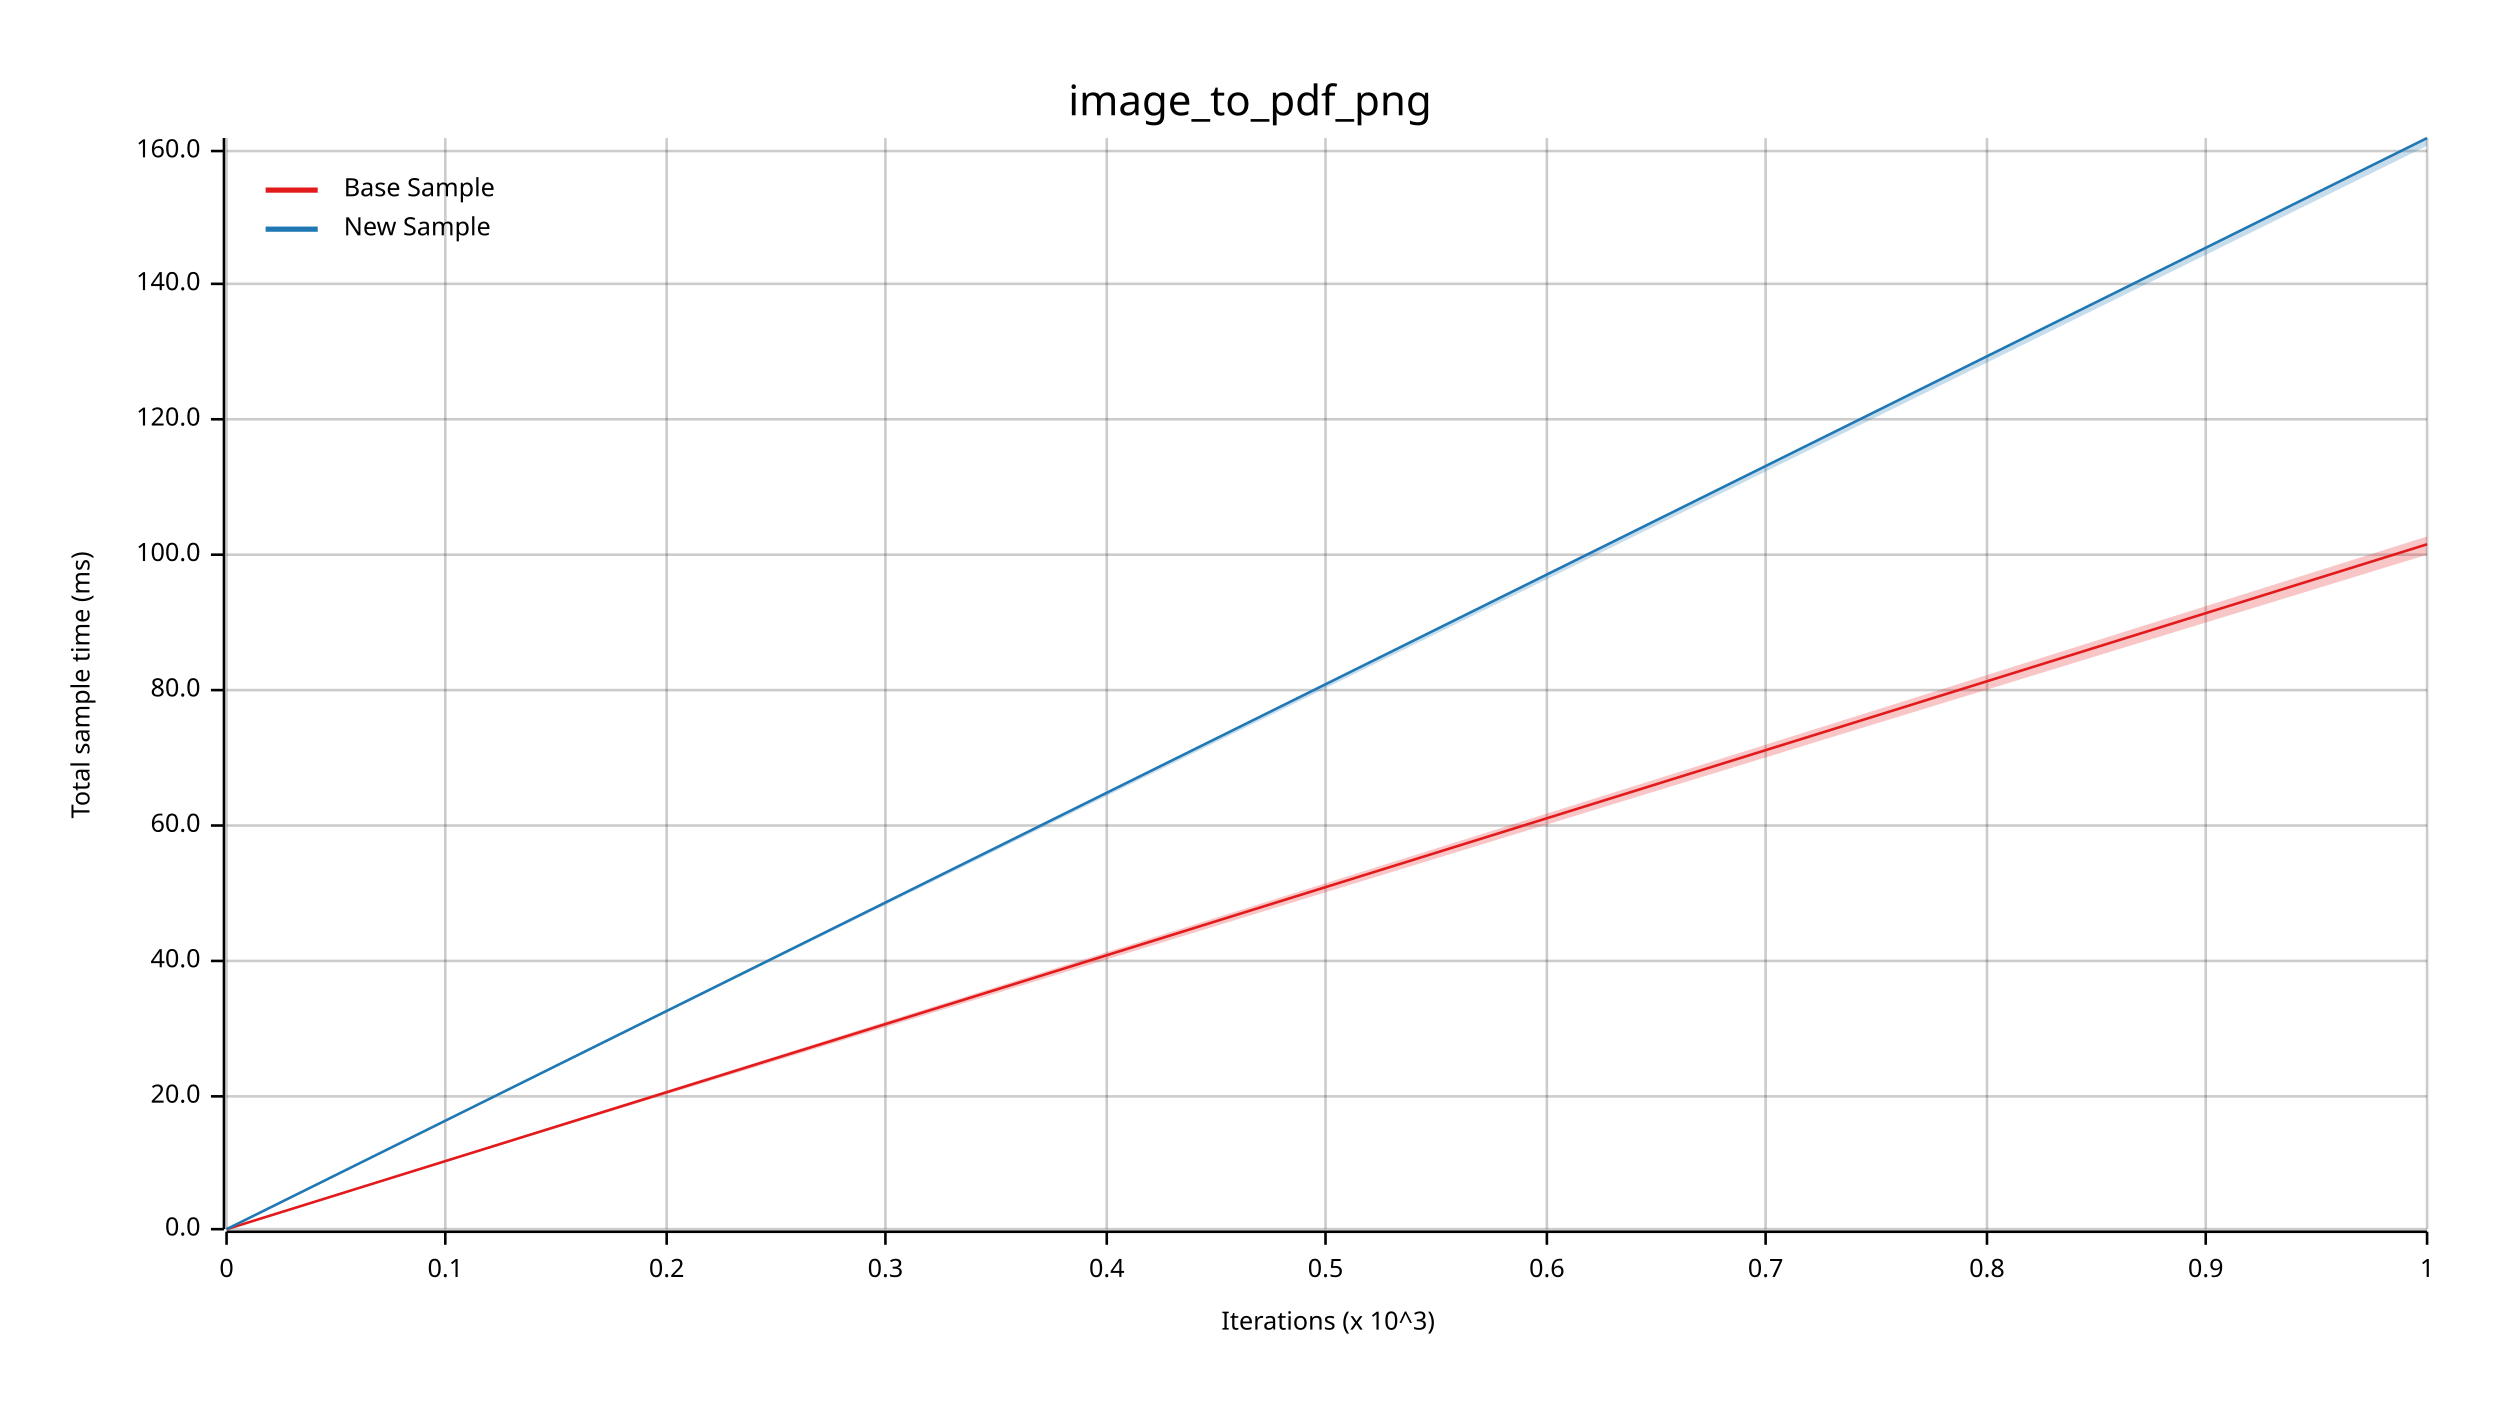
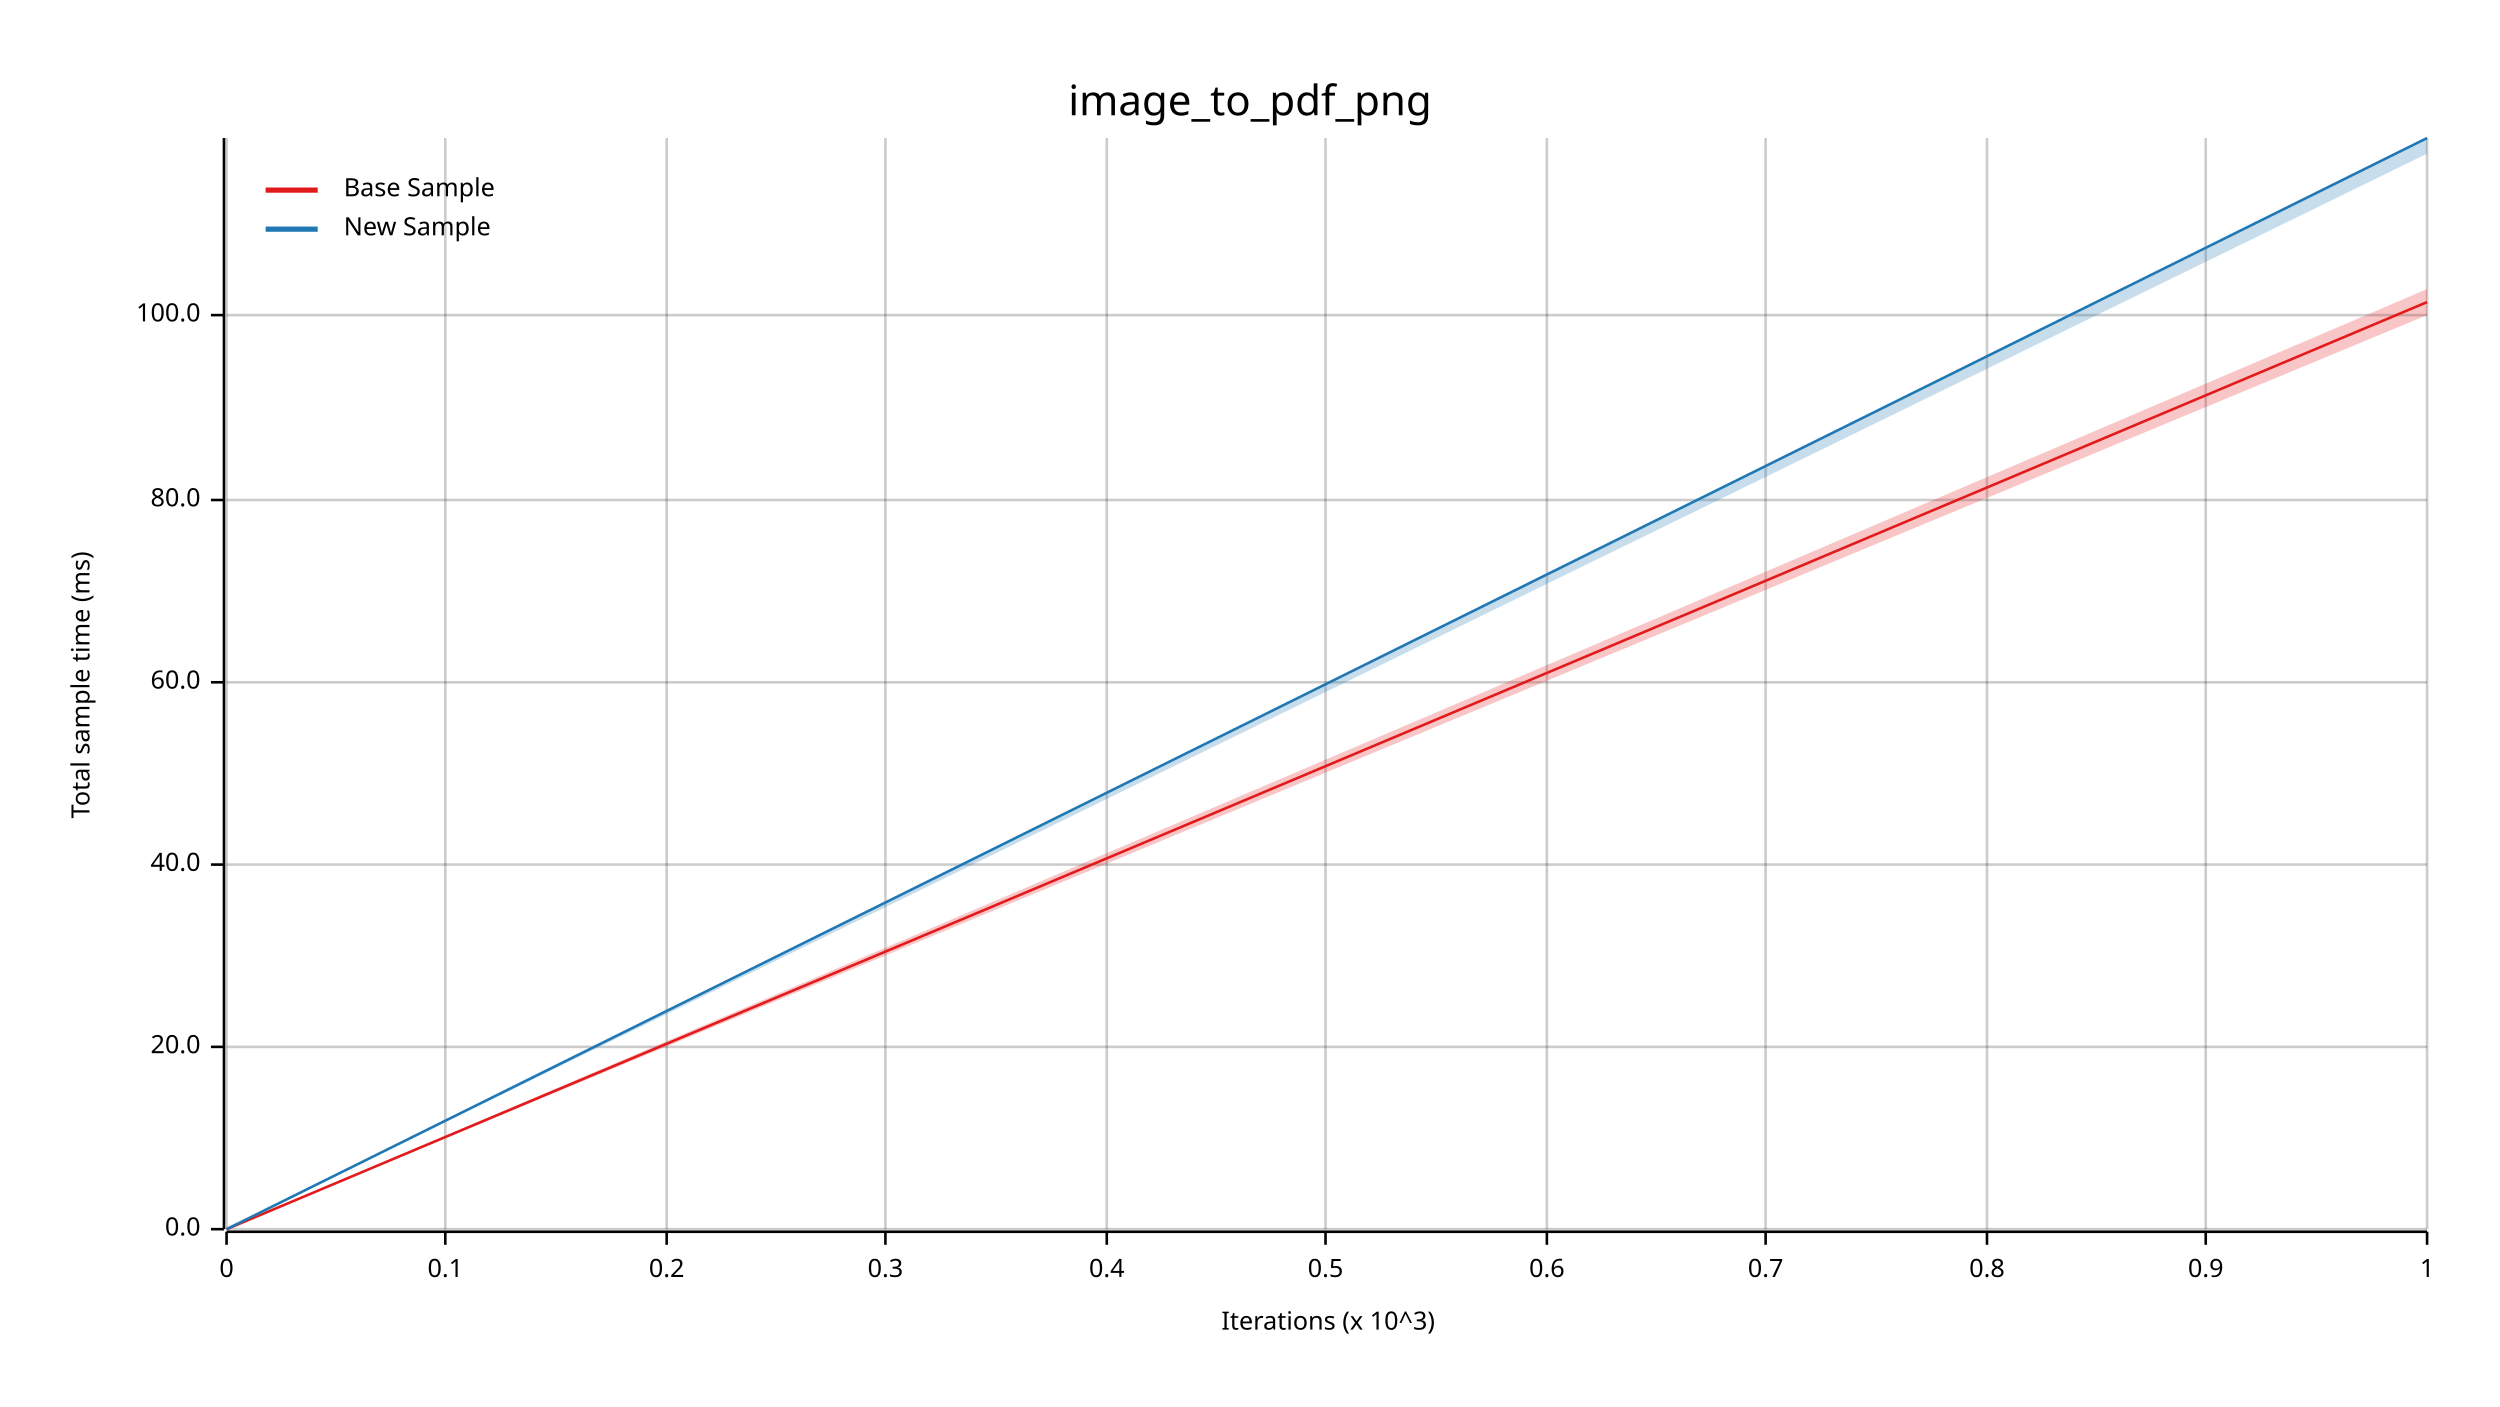
<svg xmlns="http://www.w3.org/2000/svg" width="960" height="540" viewBox="0 0 960 540">
  <text x="480" y="32" dy="0.76em" text-anchor="middle" font-family="sans-serif" font-size="16.129" opacity="1" fill="#000000">
image_to_pdf_png
</text>
  <text x="27" y="263" dy="0.76em" text-anchor="middle" font-family="sans-serif" font-size="9.677" opacity="1" fill="#000000" transform="rotate(270, 27, 263)">
Total sample time (ms)
</text>
  <text x="510" y="513" dy="-0.5ex" text-anchor="middle" font-family="sans-serif" font-size="9.677" opacity="1" fill="#000000">
Iterations (x 10^3)
</text>
  <line opacity="0.2" stroke="#000000" stroke-width="1" x1="87" y1="472" x2="87" y2="53" />
  <line opacity="0.2" stroke="#000000" stroke-width="1" x1="171" y1="472" x2="171" y2="53" />
  <line opacity="0.2" stroke="#000000" stroke-width="1" x1="256" y1="472" x2="256" y2="53" />
  <line opacity="0.2" stroke="#000000" stroke-width="1" x1="340" y1="472" x2="340" y2="53" />
  <line opacity="0.2" stroke="#000000" stroke-width="1" x1="425" y1="472" x2="425" y2="53" />
  <line opacity="0.2" stroke="#000000" stroke-width="1" x1="509" y1="472" x2="509" y2="53" />
  <line opacity="0.2" stroke="#000000" stroke-width="1" x1="594" y1="472" x2="594" y2="53" />
  <line opacity="0.2" stroke="#000000" stroke-width="1" x1="678" y1="472" x2="678" y2="53" />
  <line opacity="0.2" stroke="#000000" stroke-width="1" x1="763" y1="472" x2="763" y2="53" />
  <line opacity="0.2" stroke="#000000" stroke-width="1" x1="847" y1="472" x2="847" y2="53" />
  <line opacity="0.2" stroke="#000000" stroke-width="1" x1="932" y1="472" x2="932" y2="53" />
  <line opacity="0.2" stroke="#000000" stroke-width="1" x1="87" y1="472" x2="932" y2="472" />
-   <line opacity="0.2" stroke="#000000" stroke-width="1" x1="87" y1="421" x2="932" y2="421" />
-   <line opacity="0.2" stroke="#000000" stroke-width="1" x1="87" y1="369" x2="932" y2="369" />
-   <line opacity="0.2" stroke="#000000" stroke-width="1" x1="87" y1="317" x2="932" y2="317" />
-   <line opacity="0.2" stroke="#000000" stroke-width="1" x1="87" y1="265" x2="932" y2="265" />
-   <line opacity="0.2" stroke="#000000" stroke-width="1" x1="87" y1="213" x2="932" y2="213" />
-   <line opacity="0.2" stroke="#000000" stroke-width="1" x1="87" y1="161" x2="932" y2="161" />
-   <line opacity="0.2" stroke="#000000" stroke-width="1" x1="87" y1="109" x2="932" y2="109" />
-   <line opacity="0.2" stroke="#000000" stroke-width="1" x1="87" y1="58" x2="932" y2="58" />
+   <line opacity="0.2" stroke="#000000" stroke-width="1" x1="87" y1="402" x2="932" y2="402" />
+   <line opacity="0.2" stroke="#000000" stroke-width="1" x1="87" y1="332" x2="932" y2="332" />
+   <line opacity="0.2" stroke="#000000" stroke-width="1" x1="87" y1="262" x2="932" y2="262" />
+   <line opacity="0.2" stroke="#000000" stroke-width="1" x1="87" y1="192" x2="932" y2="192" />
+   <line opacity="0.2" stroke="#000000" stroke-width="1" x1="87" y1="121" x2="932" y2="121" />
  <polyline fill="none" opacity="1" stroke="#000000" stroke-width="1" points="86,53 86,472 " />
  <text x="77" y="472" dy="0.5ex" text-anchor="end" font-family="sans-serif" font-size="9.677" opacity="1" fill="#000000">
0.0
</text>
  <polyline fill="none" opacity="1" stroke="#000000" stroke-width="1" points="81,472 86,472 " />
-   <text x="77" y="421" dy="0.5ex" text-anchor="end" font-family="sans-serif" font-size="9.677" opacity="1" fill="#000000">
+   <text x="77" y="402" dy="0.5ex" text-anchor="end" font-family="sans-serif" font-size="9.677" opacity="1" fill="#000000">
20.0
</text>
-   <polyline fill="none" opacity="1" stroke="#000000" stroke-width="1" points="81,421 86,421 " />
-   <text x="77" y="369" dy="0.5ex" text-anchor="end" font-family="sans-serif" font-size="9.677" opacity="1" fill="#000000">
+   <polyline fill="none" opacity="1" stroke="#000000" stroke-width="1" points="81,402 86,402 " />
+   <text x="77" y="332" dy="0.5ex" text-anchor="end" font-family="sans-serif" font-size="9.677" opacity="1" fill="#000000">
40.0
</text>
-   <polyline fill="none" opacity="1" stroke="#000000" stroke-width="1" points="81,369 86,369 " />
-   <text x="77" y="317" dy="0.5ex" text-anchor="end" font-family="sans-serif" font-size="9.677" opacity="1" fill="#000000">
+   <polyline fill="none" opacity="1" stroke="#000000" stroke-width="1" points="81,332 86,332 " />
+   <text x="77" y="262" dy="0.5ex" text-anchor="end" font-family="sans-serif" font-size="9.677" opacity="1" fill="#000000">
60.0
</text>
-   <polyline fill="none" opacity="1" stroke="#000000" stroke-width="1" points="81,317 86,317 " />
-   <text x="77" y="265" dy="0.5ex" text-anchor="end" font-family="sans-serif" font-size="9.677" opacity="1" fill="#000000">
+   <polyline fill="none" opacity="1" stroke="#000000" stroke-width="1" points="81,262 86,262 " />
+   <text x="77" y="192" dy="0.5ex" text-anchor="end" font-family="sans-serif" font-size="9.677" opacity="1" fill="#000000">
80.0
</text>
-   <polyline fill="none" opacity="1" stroke="#000000" stroke-width="1" points="81,265 86,265 " />
-   <text x="77" y="213" dy="0.5ex" text-anchor="end" font-family="sans-serif" font-size="9.677" opacity="1" fill="#000000">
+   <polyline fill="none" opacity="1" stroke="#000000" stroke-width="1" points="81,192 86,192 " />
+   <text x="77" y="121" dy="0.5ex" text-anchor="end" font-family="sans-serif" font-size="9.677" opacity="1" fill="#000000">
100.0
</text>
-   <polyline fill="none" opacity="1" stroke="#000000" stroke-width="1" points="81,213 86,213 " />
-   <text x="77" y="161" dy="0.5ex" text-anchor="end" font-family="sans-serif" font-size="9.677" opacity="1" fill="#000000">
- 120.0
- </text>
-   <polyline fill="none" opacity="1" stroke="#000000" stroke-width="1" points="81,161 86,161 " />
-   <text x="77" y="109" dy="0.5ex" text-anchor="end" font-family="sans-serif" font-size="9.677" opacity="1" fill="#000000">
- 140.0
- </text>
-   <polyline fill="none" opacity="1" stroke="#000000" stroke-width="1" points="81,109 86,109 " />
-   <text x="77" y="58" dy="0.5ex" text-anchor="end" font-family="sans-serif" font-size="9.677" opacity="1" fill="#000000">
- 160.0
- </text>
-   <polyline fill="none" opacity="1" stroke="#000000" stroke-width="1" points="81,58 86,58 " />
+   <polyline fill="none" opacity="1" stroke="#000000" stroke-width="1" points="81,121 86,121 " />
  <polyline fill="none" opacity="1" stroke="#000000" stroke-width="1" points="87,473 932,473 " />
  <text x="87" y="483" dy="0.76em" text-anchor="middle" font-family="sans-serif" font-size="9.677" opacity="1" fill="#000000">
0
</text>
  <polyline fill="none" opacity="1" stroke="#000000" stroke-width="1" points="87,473 87,478 " />
  <text x="171" y="483" dy="0.76em" text-anchor="middle" font-family="sans-serif" font-size="9.677" opacity="1" fill="#000000">
0.1
</text>
  <polyline fill="none" opacity="1" stroke="#000000" stroke-width="1" points="171,473 171,478 " />
  <text x="256" y="483" dy="0.76em" text-anchor="middle" font-family="sans-serif" font-size="9.677" opacity="1" fill="#000000">
0.2
</text>
  <polyline fill="none" opacity="1" stroke="#000000" stroke-width="1" points="256,473 256,478 " />
  <text x="340" y="483" dy="0.76em" text-anchor="middle" font-family="sans-serif" font-size="9.677" opacity="1" fill="#000000">
0.3
</text>
  <polyline fill="none" opacity="1" stroke="#000000" stroke-width="1" points="340,473 340,478 " />
  <text x="425" y="483" dy="0.76em" text-anchor="middle" font-family="sans-serif" font-size="9.677" opacity="1" fill="#000000">
0.4
</text>
  <polyline fill="none" opacity="1" stroke="#000000" stroke-width="1" points="425,473 425,478 " />
  <text x="509" y="483" dy="0.76em" text-anchor="middle" font-family="sans-serif" font-size="9.677" opacity="1" fill="#000000">
0.5
</text>
  <polyline fill="none" opacity="1" stroke="#000000" stroke-width="1" points="509,473 509,478 " />
  <text x="594" y="483" dy="0.76em" text-anchor="middle" font-family="sans-serif" font-size="9.677" opacity="1" fill="#000000">
0.6
</text>
  <polyline fill="none" opacity="1" stroke="#000000" stroke-width="1" points="594,473 594,478 " />
  <text x="678" y="483" dy="0.76em" text-anchor="middle" font-family="sans-serif" font-size="9.677" opacity="1" fill="#000000">
0.7
</text>
  <polyline fill="none" opacity="1" stroke="#000000" stroke-width="1" points="678,473 678,478 " />
  <text x="763" y="483" dy="0.76em" text-anchor="middle" font-family="sans-serif" font-size="9.677" opacity="1" fill="#000000">
0.8
</text>
  <polyline fill="none" opacity="1" stroke="#000000" stroke-width="1" points="763,473 763,478 " />
  <text x="847" y="483" dy="0.76em" text-anchor="middle" font-family="sans-serif" font-size="9.677" opacity="1" fill="#000000">
0.9
</text>
  <polyline fill="none" opacity="1" stroke="#000000" stroke-width="1" points="847,473 847,478 " />
  <text x="932" y="483" dy="0.76em" text-anchor="middle" font-family="sans-serif" font-size="9.677" opacity="1" fill="#000000">
1
</text>
  <polyline fill="none" opacity="1" stroke="#000000" stroke-width="1" points="932,473 932,478 " />
-   <polyline fill="none" opacity="1" stroke="#E31A1C" stroke-width="1" points="87,472 932,209 " />
-   <polygon opacity="0.25" fill="#E31A1C" points="87,472 932,213 932,206 " />
+   <polyline fill="none" opacity="1" stroke="#E31A1C" stroke-width="1" points="87,472 932,116 " />
+   <polygon opacity="0.25" fill="#E31A1C" points="87,472 932,121 932,111 " />
  <polyline fill="none" opacity="1" stroke="#1F78B4" stroke-width="1" points="87,472 932,53 " />
-   <polygon opacity="0.25" fill="#1F78B4" points="87,472 932,56 932,53 " />
+   <polygon opacity="0.25" fill="#1F78B4" points="87,472 932,59 932,53 " />
  <text x="132" y="68" dy="0.76em" text-anchor="start" font-family="sans-serif" font-size="9.677" opacity="1" fill="#000000">
Base Sample
</text>
  <text x="132" y="83" dy="0.76em" text-anchor="start" font-family="sans-serif" font-size="9.677" opacity="1" fill="#000000">
New Sample
</text>
  <polyline fill="none" opacity="1" stroke="#E31A1C" stroke-width="2" points="102,73 122,73 " />
  <polyline fill="none" opacity="1" stroke="#1F78B4" stroke-width="2" points="102,88 122,88 " />
</svg>
